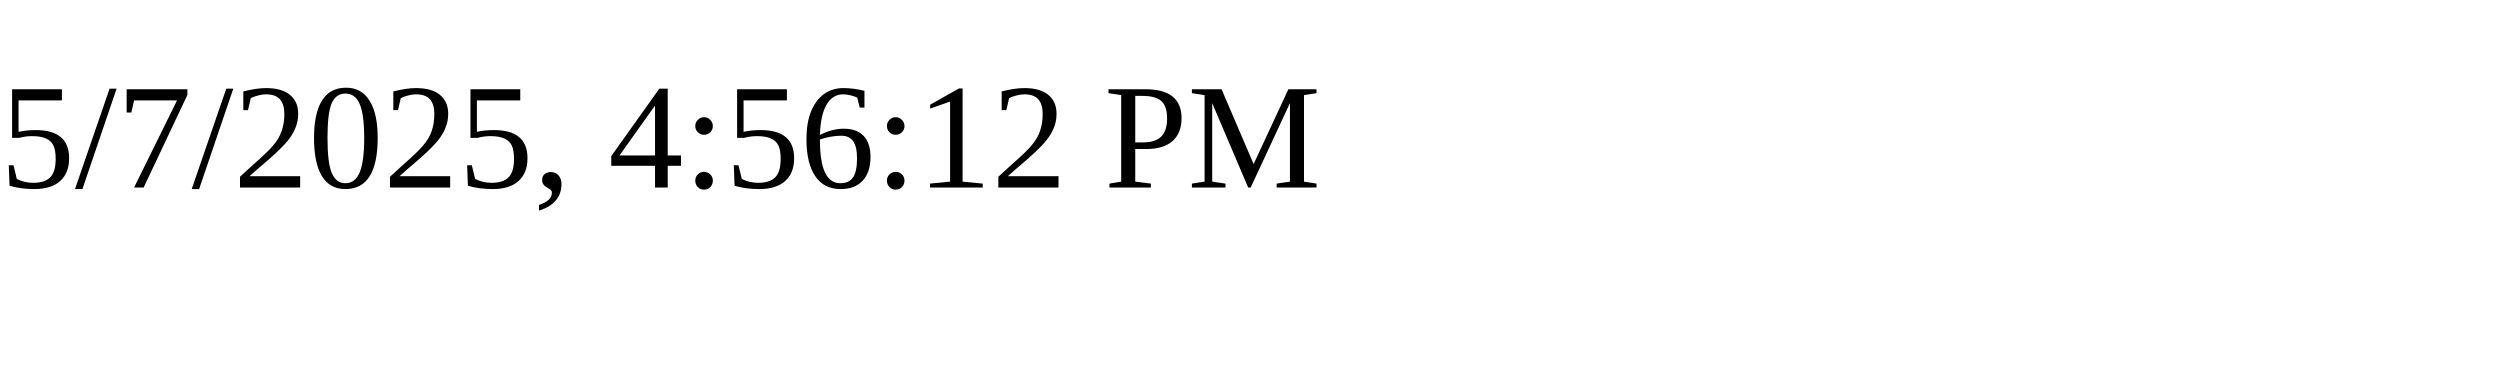
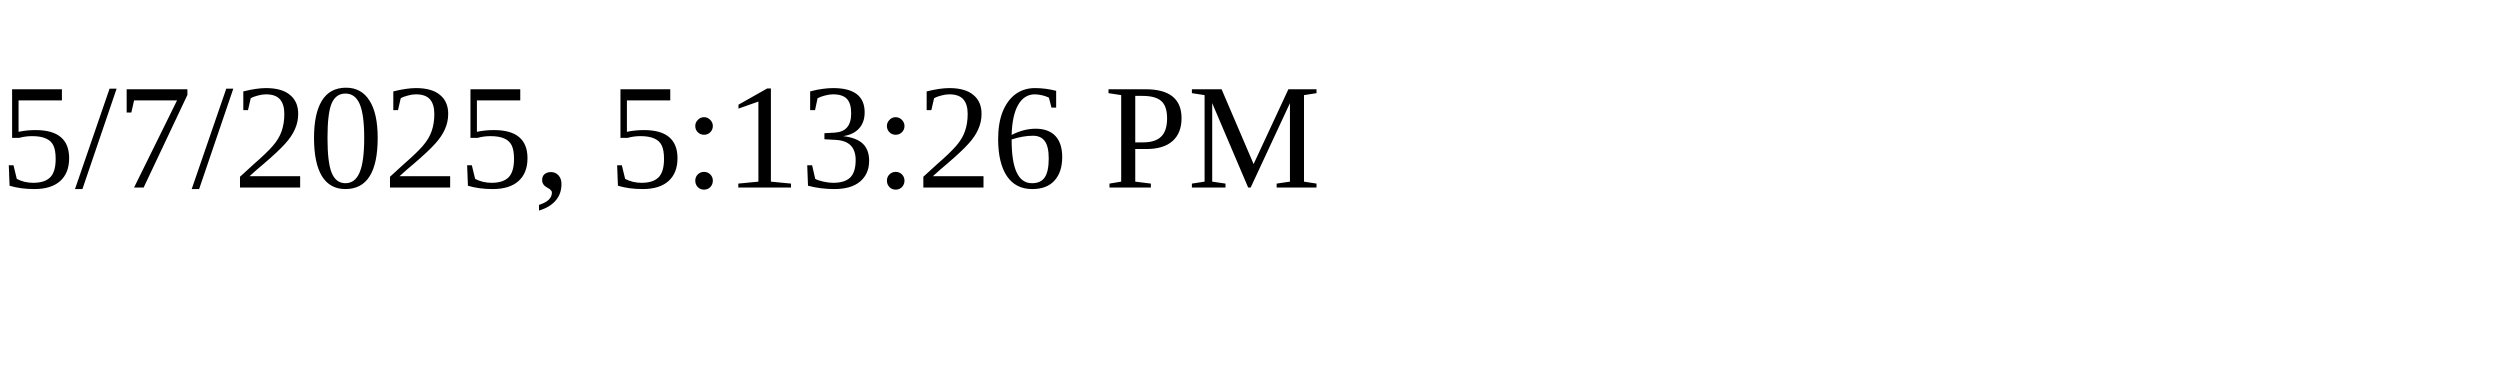
<svg xmlns="http://www.w3.org/2000/svg" height="30" width="200">
-   <text x="0" y="15">5/7/2025, 4:56:12 PM</text>
+   <text x="0" y="15">5/7/2025, 5:13:26 PM</text>
</svg>
